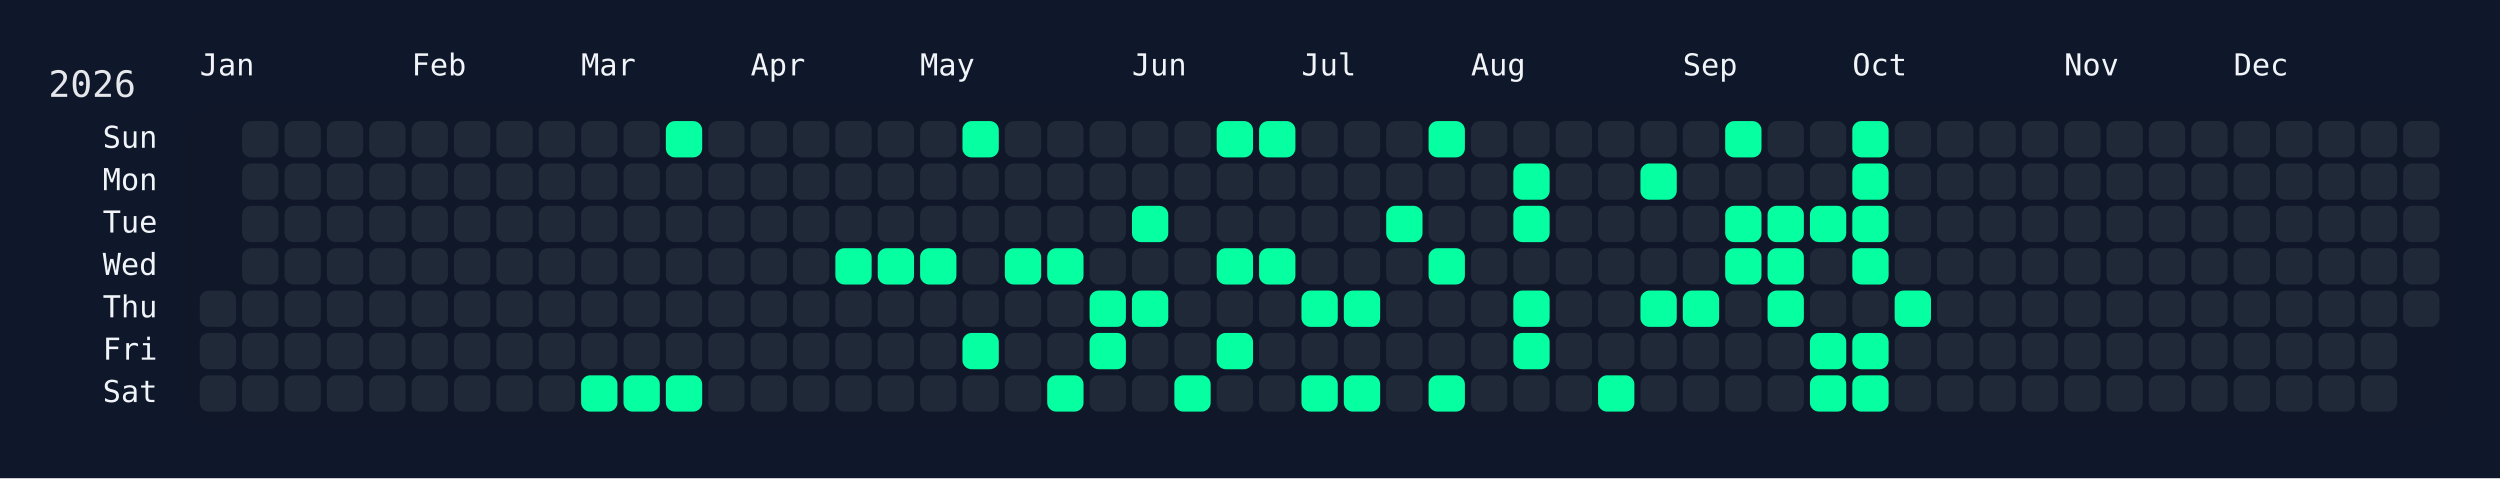
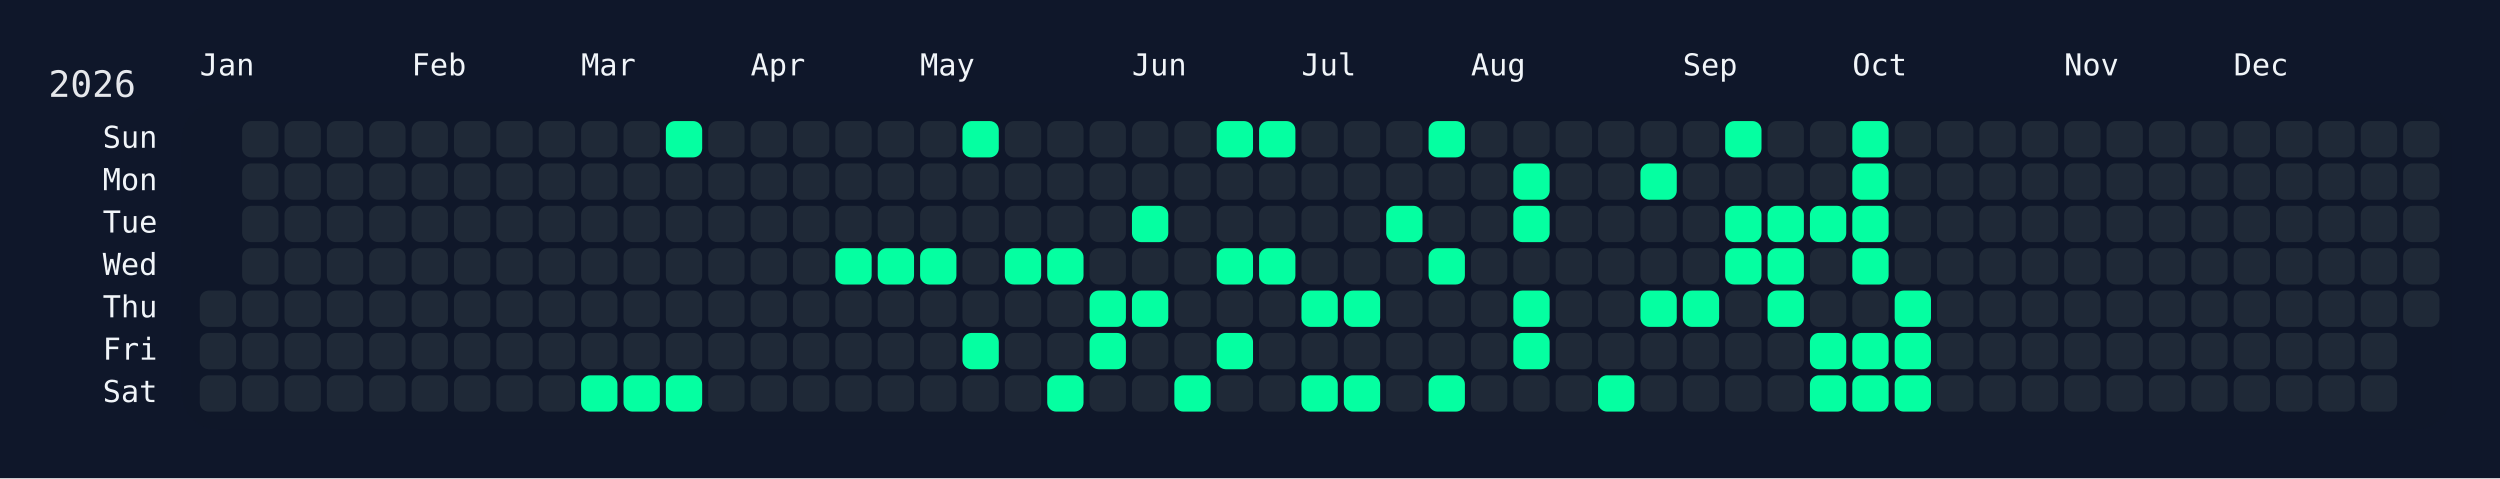
<svg xmlns="http://www.w3.org/2000/svg" width="826" height="158" viewBox="0 0 826 158">
  <rect width="826" height="158" fill="#0f172a" />
  <rect x="60" y="34" width="750" height="108" rx="12" ry="12" fill="rgba(15, 23, 42, 0.8)" />
  <text x="16" y="32" font-size="12" fill="#e5e7eb" font-family="JetBrains Mono, ui-monospace, SFMono-Regular, Menlo, Monaco, Consolas, monospace">2026</text>
  <text x="66" y="18" font-size="10" fill="#f1f5f9" font-family="JetBrains Mono, ui-monospace, SFMono-Regular, Menlo, Monaco, Consolas, monospace" dominant-baseline="hanging">Jan</text>
  <text x="136" y="18" font-size="10" fill="#f1f5f9" font-family="JetBrains Mono, ui-monospace, SFMono-Regular, Menlo, Monaco, Consolas, monospace" dominant-baseline="hanging">Feb</text>
  <text x="192" y="18" font-size="10" fill="#f1f5f9" font-family="JetBrains Mono, ui-monospace, SFMono-Regular, Menlo, Monaco, Consolas, monospace" dominant-baseline="hanging">Mar</text>
  <text x="248" y="18" font-size="10" fill="#f1f5f9" font-family="JetBrains Mono, ui-monospace, SFMono-Regular, Menlo, Monaco, Consolas, monospace" dominant-baseline="hanging">Apr</text>
  <text x="304" y="18" font-size="10" fill="#f1f5f9" font-family="JetBrains Mono, ui-monospace, SFMono-Regular, Menlo, Monaco, Consolas, monospace" dominant-baseline="hanging">May</text>
  <text x="374" y="18" font-size="10" fill="#f1f5f9" font-family="JetBrains Mono, ui-monospace, SFMono-Regular, Menlo, Monaco, Consolas, monospace" dominant-baseline="hanging">Jun</text>
  <text x="430" y="18" font-size="10" fill="#f1f5f9" font-family="JetBrains Mono, ui-monospace, SFMono-Regular, Menlo, Monaco, Consolas, monospace" dominant-baseline="hanging">Jul</text>
  <text x="486" y="18" font-size="10" fill="#f1f5f9" font-family="JetBrains Mono, ui-monospace, SFMono-Regular, Menlo, Monaco, Consolas, monospace" dominant-baseline="hanging">Aug</text>
  <text x="556" y="18" font-size="10" fill="#f1f5f9" font-family="JetBrains Mono, ui-monospace, SFMono-Regular, Menlo, Monaco, Consolas, monospace" dominant-baseline="hanging">Sep</text>
  <text x="612" y="18" font-size="10" fill="#f1f5f9" font-family="JetBrains Mono, ui-monospace, SFMono-Regular, Menlo, Monaco, Consolas, monospace" dominant-baseline="hanging">Oct</text>
  <text x="682" y="18" font-size="10" fill="#f1f5f9" font-family="JetBrains Mono, ui-monospace, SFMono-Regular, Menlo, Monaco, Consolas, monospace" dominant-baseline="hanging">Nov</text>
  <text x="738" y="18" font-size="10" fill="#f1f5f9" font-family="JetBrains Mono, ui-monospace, SFMono-Regular, Menlo, Monaco, Consolas, monospace" dominant-baseline="hanging">Dec</text>
  <text x="52" y="46.0" font-size="10" fill="#f1f5f9" font-family="JetBrains Mono, ui-monospace, SFMono-Regular, Menlo, Monaco, Consolas, monospace" text-anchor="end" dominant-baseline="middle">Sun</text>
  <text x="52" y="60.0" font-size="10" fill="#f1f5f9" font-family="JetBrains Mono, ui-monospace, SFMono-Regular, Menlo, Monaco, Consolas, monospace" text-anchor="end" dominant-baseline="middle">Mon</text>
  <text x="52" y="74.0" font-size="10" fill="#f1f5f9" font-family="JetBrains Mono, ui-monospace, SFMono-Regular, Menlo, Monaco, Consolas, monospace" text-anchor="end" dominant-baseline="middle">Tue</text>
  <text x="52" y="88.0" font-size="10" fill="#f1f5f9" font-family="JetBrains Mono, ui-monospace, SFMono-Regular, Menlo, Monaco, Consolas, monospace" text-anchor="end" dominant-baseline="middle">Wed</text>
  <text x="52" y="102.0" font-size="10" fill="#f1f5f9" font-family="JetBrains Mono, ui-monospace, SFMono-Regular, Menlo, Monaco, Consolas, monospace" text-anchor="end" dominant-baseline="middle">Thu</text>
  <text x="52" y="116.0" font-size="10" fill="#f1f5f9" font-family="JetBrains Mono, ui-monospace, SFMono-Regular, Menlo, Monaco, Consolas, monospace" text-anchor="end" dominant-baseline="middle">Fri</text>
  <text x="52" y="130.0" font-size="10" fill="#f1f5f9" font-family="JetBrains Mono, ui-monospace, SFMono-Regular, Menlo, Monaco, Consolas, monospace" text-anchor="end" dominant-baseline="middle">Sat</text>
  <g transform="translate(66,40)">
    <rect x="0" y="56" width="12" height="12" rx="3" ry="3" fill="#1f2937" data-date="2026-01-01" />
    <rect x="0" y="70" width="12" height="12" rx="3" ry="3" fill="#1f2937" data-date="2026-01-02" />
    <rect x="0" y="84" width="12" height="12" rx="3" ry="3" fill="#1f2937" data-date="2026-01-03" />
    <rect x="14" y="0" width="12" height="12" rx="3" ry="3" fill="#1f2937" data-date="2026-01-04" />
    <rect x="14" y="14" width="12" height="12" rx="3" ry="3" fill="#1f2937" data-date="2026-01-05" />
    <rect x="14" y="28" width="12" height="12" rx="3" ry="3" fill="#1f2937" data-date="2026-01-06" />
    <rect x="14" y="42" width="12" height="12" rx="3" ry="3" fill="#1f2937" data-date="2026-01-07" />
    <rect x="14" y="56" width="12" height="12" rx="3" ry="3" fill="#1f2937" data-date="2026-01-08" />
    <rect x="14" y="70" width="12" height="12" rx="3" ry="3" fill="#1f2937" data-date="2026-01-09" />
    <rect x="14" y="84" width="12" height="12" rx="3" ry="3" fill="#1f2937" data-date="2026-01-10" />
    <rect x="28" y="0" width="12" height="12" rx="3" ry="3" fill="#1f2937" data-date="2026-01-11" />
    <rect x="28" y="14" width="12" height="12" rx="3" ry="3" fill="#1f2937" data-date="2026-01-12" />
    <rect x="28" y="28" width="12" height="12" rx="3" ry="3" fill="#1f2937" data-date="2026-01-13" />
    <rect x="28" y="42" width="12" height="12" rx="3" ry="3" fill="#1f2937" data-date="2026-01-14" />
    <rect x="28" y="56" width="12" height="12" rx="3" ry="3" fill="#1f2937" data-date="2026-01-15" />
    <rect x="28" y="70" width="12" height="12" rx="3" ry="3" fill="#1f2937" data-date="2026-01-16" />
    <rect x="28" y="84" width="12" height="12" rx="3" ry="3" fill="#1f2937" data-date="2026-01-17" />
    <rect x="42" y="0" width="12" height="12" rx="3" ry="3" fill="#1f2937" data-date="2026-01-18" />
    <rect x="42" y="14" width="12" height="12" rx="3" ry="3" fill="#1f2937" data-date="2026-01-19" />
    <rect x="42" y="28" width="12" height="12" rx="3" ry="3" fill="#1f2937" data-date="2026-01-20" />
    <rect x="42" y="42" width="12" height="12" rx="3" ry="3" fill="#1f2937" data-date="2026-01-21" />
    <rect x="42" y="56" width="12" height="12" rx="3" ry="3" fill="#1f2937" data-date="2026-01-22" />
    <rect x="42" y="70" width="12" height="12" rx="3" ry="3" fill="#1f2937" data-date="2026-01-23" />
    <rect x="42" y="84" width="12" height="12" rx="3" ry="3" fill="#1f2937" data-date="2026-01-24" />
    <rect x="56" y="0" width="12" height="12" rx="3" ry="3" fill="#1f2937" data-date="2026-01-25" />
    <rect x="56" y="14" width="12" height="12" rx="3" ry="3" fill="#1f2937" data-date="2026-01-26" />
    <rect x="56" y="28" width="12" height="12" rx="3" ry="3" fill="#1f2937" data-date="2026-01-27" />
    <rect x="56" y="42" width="12" height="12" rx="3" ry="3" fill="#1f2937" data-date="2026-01-28" />
    <rect x="56" y="56" width="12" height="12" rx="3" ry="3" fill="#1f2937" data-date="2026-01-29" />
    <rect x="56" y="70" width="12" height="12" rx="3" ry="3" fill="#1f2937" data-date="2026-01-30" />
    <rect x="56" y="84" width="12" height="12" rx="3" ry="3" fill="#1f2937" data-date="2026-01-31" />
    <rect x="70" y="0" width="12" height="12" rx="3" ry="3" fill="#1f2937" data-date="2026-02-01" />
    <rect x="70" y="14" width="12" height="12" rx="3" ry="3" fill="#1f2937" data-date="2026-02-02" />
    <rect x="70" y="28" width="12" height="12" rx="3" ry="3" fill="#1f2937" data-date="2026-02-03" />
    <rect x="70" y="42" width="12" height="12" rx="3" ry="3" fill="#1f2937" data-date="2026-02-04" />
    <rect x="70" y="56" width="12" height="12" rx="3" ry="3" fill="#1f2937" data-date="2026-02-05" />
    <rect x="70" y="70" width="12" height="12" rx="3" ry="3" fill="#1f2937" data-date="2026-02-06" />
    <rect x="70" y="84" width="12" height="12" rx="3" ry="3" fill="#1f2937" data-date="2026-02-07" />
    <rect x="84" y="0" width="12" height="12" rx="3" ry="3" fill="#1f2937" data-date="2026-02-08" />
    <rect x="84" y="14" width="12" height="12" rx="3" ry="3" fill="#1f2937" data-date="2026-02-09" />
    <rect x="84" y="28" width="12" height="12" rx="3" ry="3" fill="#1f2937" data-date="2026-02-10" />
    <rect x="84" y="42" width="12" height="12" rx="3" ry="3" fill="#1f2937" data-date="2026-02-11" />
    <rect x="84" y="56" width="12" height="12" rx="3" ry="3" fill="#1f2937" data-date="2026-02-12" />
    <rect x="84" y="70" width="12" height="12" rx="3" ry="3" fill="#1f2937" data-date="2026-02-13" />
    <rect x="84" y="84" width="12" height="12" rx="3" ry="3" fill="#1f2937" data-date="2026-02-14" />
    <rect x="98" y="0" width="12" height="12" rx="3" ry="3" fill="#1f2937" data-date="2026-02-15" />
    <rect x="98" y="14" width="12" height="12" rx="3" ry="3" fill="#1f2937" data-date="2026-02-16" />
    <rect x="98" y="28" width="12" height="12" rx="3" ry="3" fill="#1f2937" data-date="2026-02-17" />
    <rect x="98" y="42" width="12" height="12" rx="3" ry="3" fill="#1f2937" data-date="2026-02-18" />
    <rect x="98" y="56" width="12" height="12" rx="3" ry="3" fill="#1f2937" data-date="2026-02-19" />
    <rect x="98" y="70" width="12" height="12" rx="3" ry="3" fill="#1f2937" data-date="2026-02-20" />
    <rect x="98" y="84" width="12" height="12" rx="3" ry="3" fill="#1f2937" data-date="2026-02-21" />
    <rect x="112" y="0" width="12" height="12" rx="3" ry="3" fill="#1f2937" data-date="2026-02-22" />
    <rect x="112" y="14" width="12" height="12" rx="3" ry="3" fill="#1f2937" data-date="2026-02-23" />
    <rect x="112" y="28" width="12" height="12" rx="3" ry="3" fill="#1f2937" data-date="2026-02-24" />
    <rect x="112" y="42" width="12" height="12" rx="3" ry="3" fill="#1f2937" data-date="2026-02-25" />
    <rect x="112" y="56" width="12" height="12" rx="3" ry="3" fill="#1f2937" data-date="2026-02-26" />
    <rect x="112" y="70" width="12" height="12" rx="3" ry="3" fill="#1f2937" data-date="2026-02-27" />
    <rect x="112" y="84" width="12" height="12" rx="3" ry="3" fill="#1f2937" data-date="2026-02-28" />
    <rect x="126" y="0" width="12" height="12" rx="3" ry="3" fill="#1f2937" data-date="2026-03-01" />
    <rect x="126" y="14" width="12" height="12" rx="3" ry="3" fill="#1f2937" data-date="2026-03-02" />
    <rect x="126" y="28" width="12" height="12" rx="3" ry="3" fill="#1f2937" data-date="2026-03-03" />
    <rect x="126" y="42" width="12" height="12" rx="3" ry="3" fill="#1f2937" data-date="2026-03-04" />
    <rect x="126" y="56" width="12" height="12" rx="3" ry="3" fill="#1f2937" data-date="2026-03-05" />
    <rect x="126" y="70" width="12" height="12" rx="3" ry="3" fill="#1f2937" data-date="2026-03-06" />
    <rect x="126" y="84" width="12" height="12" rx="3" ry="3" fill="#05ffa1" data-date="2026-03-07" />
    <rect x="140" y="0" width="12" height="12" rx="3" ry="3" fill="#1f2937" data-date="2026-03-08" />
    <rect x="140" y="14" width="12" height="12" rx="3" ry="3" fill="#1f2937" data-date="2026-03-09" />
    <rect x="140" y="28" width="12" height="12" rx="3" ry="3" fill="#1f2937" data-date="2026-03-10" />
    <rect x="140" y="42" width="12" height="12" rx="3" ry="3" fill="#1f2937" data-date="2026-03-11" />
    <rect x="140" y="56" width="12" height="12" rx="3" ry="3" fill="#1f2937" data-date="2026-03-12" />
    <rect x="140" y="70" width="12" height="12" rx="3" ry="3" fill="#1f2937" data-date="2026-03-13" />
    <rect x="140" y="84" width="12" height="12" rx="3" ry="3" fill="#05ffa1" data-date="2026-03-14" />
    <rect x="154" y="0" width="12" height="12" rx="3" ry="3" fill="#05ffa1" data-date="2026-03-15" />
    <rect x="154" y="14" width="12" height="12" rx="3" ry="3" fill="#1f2937" data-date="2026-03-16" />
    <rect x="154" y="28" width="12" height="12" rx="3" ry="3" fill="#1f2937" data-date="2026-03-17" />
    <rect x="154" y="42" width="12" height="12" rx="3" ry="3" fill="#1f2937" data-date="2026-03-18" />
    <rect x="154" y="56" width="12" height="12" rx="3" ry="3" fill="#1f2937" data-date="2026-03-19" />
    <rect x="154" y="70" width="12" height="12" rx="3" ry="3" fill="#1f2937" data-date="2026-03-20" />
    <rect x="154" y="84" width="12" height="12" rx="3" ry="3" fill="#05ffa1" data-date="2026-03-21" />
    <rect x="168" y="0" width="12" height="12" rx="3" ry="3" fill="#1f2937" data-date="2026-03-22" />
    <rect x="168" y="14" width="12" height="12" rx="3" ry="3" fill="#1f2937" data-date="2026-03-23" />
    <rect x="168" y="28" width="12" height="12" rx="3" ry="3" fill="#1f2937" data-date="2026-03-24" />
    <rect x="168" y="42" width="12" height="12" rx="3" ry="3" fill="#1f2937" data-date="2026-03-25" />
    <rect x="168" y="56" width="12" height="12" rx="3" ry="3" fill="#1f2937" data-date="2026-03-26" />
    <rect x="168" y="70" width="12" height="12" rx="3" ry="3" fill="#1f2937" data-date="2026-03-27" />
    <rect x="168" y="84" width="12" height="12" rx="3" ry="3" fill="#1f2937" data-date="2026-03-28" />
    <rect x="182" y="0" width="12" height="12" rx="3" ry="3" fill="#1f2937" data-date="2026-03-29" />
    <rect x="182" y="14" width="12" height="12" rx="3" ry="3" fill="#1f2937" data-date="2026-03-30" />
    <rect x="182" y="28" width="12" height="12" rx="3" ry="3" fill="#1f2937" data-date="2026-03-31" />
    <rect x="182" y="42" width="12" height="12" rx="3" ry="3" fill="#1f2937" data-date="2026-04-01" />
    <rect x="182" y="56" width="12" height="12" rx="3" ry="3" fill="#1f2937" data-date="2026-04-02" />
    <rect x="182" y="70" width="12" height="12" rx="3" ry="3" fill="#1f2937" data-date="2026-04-03" />
    <rect x="182" y="84" width="12" height="12" rx="3" ry="3" fill="#1f2937" data-date="2026-04-04" />
    <rect x="196" y="0" width="12" height="12" rx="3" ry="3" fill="#1f2937" data-date="2026-04-05" />
    <rect x="196" y="14" width="12" height="12" rx="3" ry="3" fill="#1f2937" data-date="2026-04-06" />
    <rect x="196" y="28" width="12" height="12" rx="3" ry="3" fill="#1f2937" data-date="2026-04-07" />
    <rect x="196" y="42" width="12" height="12" rx="3" ry="3" fill="#1f2937" data-date="2026-04-08" />
    <rect x="196" y="56" width="12" height="12" rx="3" ry="3" fill="#1f2937" data-date="2026-04-09" />
    <rect x="196" y="70" width="12" height="12" rx="3" ry="3" fill="#1f2937" data-date="2026-04-10" />
    <rect x="196" y="84" width="12" height="12" rx="3" ry="3" fill="#1f2937" data-date="2026-04-11" />
    <rect x="210" y="0" width="12" height="12" rx="3" ry="3" fill="#1f2937" data-date="2026-04-12" />
    <rect x="210" y="14" width="12" height="12" rx="3" ry="3" fill="#1f2937" data-date="2026-04-13" />
    <rect x="210" y="28" width="12" height="12" rx="3" ry="3" fill="#1f2937" data-date="2026-04-14" />
    <rect x="210" y="42" width="12" height="12" rx="3" ry="3" fill="#05ffa1" data-date="2026-04-15" />
    <rect x="210" y="56" width="12" height="12" rx="3" ry="3" fill="#1f2937" data-date="2026-04-16" />
    <rect x="210" y="70" width="12" height="12" rx="3" ry="3" fill="#1f2937" data-date="2026-04-17" />
    <rect x="210" y="84" width="12" height="12" rx="3" ry="3" fill="#1f2937" data-date="2026-04-18" />
    <rect x="224" y="0" width="12" height="12" rx="3" ry="3" fill="#1f2937" data-date="2026-04-19" />
    <rect x="224" y="14" width="12" height="12" rx="3" ry="3" fill="#1f2937" data-date="2026-04-20" />
    <rect x="224" y="28" width="12" height="12" rx="3" ry="3" fill="#1f2937" data-date="2026-04-21" />
    <rect x="224" y="42" width="12" height="12" rx="3" ry="3" fill="#05ffa1" data-date="2026-04-22" />
    <rect x="224" y="56" width="12" height="12" rx="3" ry="3" fill="#1f2937" data-date="2026-04-23" />
    <rect x="224" y="70" width="12" height="12" rx="3" ry="3" fill="#1f2937" data-date="2026-04-24" />
    <rect x="224" y="84" width="12" height="12" rx="3" ry="3" fill="#1f2937" data-date="2026-04-25" />
    <rect x="238" y="0" width="12" height="12" rx="3" ry="3" fill="#1f2937" data-date="2026-04-26" />
    <rect x="238" y="14" width="12" height="12" rx="3" ry="3" fill="#1f2937" data-date="2026-04-27" />
    <rect x="238" y="28" width="12" height="12" rx="3" ry="3" fill="#1f2937" data-date="2026-04-28" />
    <rect x="238" y="42" width="12" height="12" rx="3" ry="3" fill="#05ffa1" data-date="2026-04-29" />
    <rect x="238" y="56" width="12" height="12" rx="3" ry="3" fill="#1f2937" data-date="2026-04-30" />
    <rect x="238" y="70" width="12" height="12" rx="3" ry="3" fill="#1f2937" data-date="2026-05-01" />
    <rect x="238" y="84" width="12" height="12" rx="3" ry="3" fill="#1f2937" data-date="2026-05-02" />
    <rect x="252" y="0" width="12" height="12" rx="3" ry="3" fill="#05ffa1" data-date="2026-05-03" />
    <rect x="252" y="14" width="12" height="12" rx="3" ry="3" fill="#1f2937" data-date="2026-05-04" />
    <rect x="252" y="28" width="12" height="12" rx="3" ry="3" fill="#1f2937" data-date="2026-05-05" />
    <rect x="252" y="42" width="12" height="12" rx="3" ry="3" fill="#1f2937" data-date="2026-05-06" />
    <rect x="252" y="56" width="12" height="12" rx="3" ry="3" fill="#1f2937" data-date="2026-05-07" />
    <rect x="252" y="70" width="12" height="12" rx="3" ry="3" fill="#05ffa1" data-date="2026-05-08" />
    <rect x="252" y="84" width="12" height="12" rx="3" ry="3" fill="#1f2937" data-date="2026-05-09" />
    <rect x="266" y="0" width="12" height="12" rx="3" ry="3" fill="#1f2937" data-date="2026-05-10" />
    <rect x="266" y="14" width="12" height="12" rx="3" ry="3" fill="#1f2937" data-date="2026-05-11" />
    <rect x="266" y="28" width="12" height="12" rx="3" ry="3" fill="#1f2937" data-date="2026-05-12" />
    <rect x="266" y="42" width="12" height="12" rx="3" ry="3" fill="#05ffa1" data-date="2026-05-13" />
    <rect x="266" y="56" width="12" height="12" rx="3" ry="3" fill="#1f2937" data-date="2026-05-14" />
    <rect x="266" y="70" width="12" height="12" rx="3" ry="3" fill="#1f2937" data-date="2026-05-15" />
    <rect x="266" y="84" width="12" height="12" rx="3" ry="3" fill="#1f2937" data-date="2026-05-16" />
    <rect x="280" y="0" width="12" height="12" rx="3" ry="3" fill="#1f2937" data-date="2026-05-17" />
    <rect x="280" y="14" width="12" height="12" rx="3" ry="3" fill="#1f2937" data-date="2026-05-18" />
    <rect x="280" y="28" width="12" height="12" rx="3" ry="3" fill="#1f2937" data-date="2026-05-19" />
    <rect x="280" y="42" width="12" height="12" rx="3" ry="3" fill="#05ffa1" data-date="2026-05-20" />
    <rect x="280" y="56" width="12" height="12" rx="3" ry="3" fill="#1f2937" data-date="2026-05-21" />
    <rect x="280" y="70" width="12" height="12" rx="3" ry="3" fill="#1f2937" data-date="2026-05-22" />
    <rect x="280" y="84" width="12" height="12" rx="3" ry="3" fill="#05ffa1" data-date="2026-05-23" />
    <rect x="294" y="0" width="12" height="12" rx="3" ry="3" fill="#1f2937" data-date="2026-05-24" />
    <rect x="294" y="14" width="12" height="12" rx="3" ry="3" fill="#1f2937" data-date="2026-05-25" />
    <rect x="294" y="28" width="12" height="12" rx="3" ry="3" fill="#1f2937" data-date="2026-05-26" />
    <rect x="294" y="42" width="12" height="12" rx="3" ry="3" fill="#1f2937" data-date="2026-05-27" />
    <rect x="294" y="56" width="12" height="12" rx="3" ry="3" fill="#05ffa1" data-date="2026-05-28" />
    <rect x="294" y="70" width="12" height="12" rx="3" ry="3" fill="#05ffa1" data-date="2026-05-29" />
    <rect x="294" y="84" width="12" height="12" rx="3" ry="3" fill="#1f2937" data-date="2026-05-30" />
    <rect x="308" y="0" width="12" height="12" rx="3" ry="3" fill="#1f2937" data-date="2026-05-31" />
    <rect x="308" y="14" width="12" height="12" rx="3" ry="3" fill="#1f2937" data-date="2026-06-01" />
    <rect x="308" y="28" width="12" height="12" rx="3" ry="3" fill="#05ffa1" data-date="2026-06-02" />
    <rect x="308" y="42" width="12" height="12" rx="3" ry="3" fill="#1f2937" data-date="2026-06-03" />
    <rect x="308" y="56" width="12" height="12" rx="3" ry="3" fill="#05ffa1" data-date="2026-06-04" />
    <rect x="308" y="70" width="12" height="12" rx="3" ry="3" fill="#1f2937" data-date="2026-06-05" />
    <rect x="308" y="84" width="12" height="12" rx="3" ry="3" fill="#1f2937" data-date="2026-06-06" />
    <rect x="322" y="0" width="12" height="12" rx="3" ry="3" fill="#1f2937" data-date="2026-06-07" />
    <rect x="322" y="14" width="12" height="12" rx="3" ry="3" fill="#1f2937" data-date="2026-06-08" />
    <rect x="322" y="28" width="12" height="12" rx="3" ry="3" fill="#1f2937" data-date="2026-06-09" />
    <rect x="322" y="42" width="12" height="12" rx="3" ry="3" fill="#1f2937" data-date="2026-06-10" />
    <rect x="322" y="56" width="12" height="12" rx="3" ry="3" fill="#1f2937" data-date="2026-06-11" />
    <rect x="322" y="70" width="12" height="12" rx="3" ry="3" fill="#1f2937" data-date="2026-06-12" />
    <rect x="322" y="84" width="12" height="12" rx="3" ry="3" fill="#05ffa1" data-date="2026-06-13" />
    <rect x="336" y="0" width="12" height="12" rx="3" ry="3" fill="#05ffa1" data-date="2026-06-14" />
    <rect x="336" y="14" width="12" height="12" rx="3" ry="3" fill="#1f2937" data-date="2026-06-15" />
    <rect x="336" y="28" width="12" height="12" rx="3" ry="3" fill="#1f2937" data-date="2026-06-16" />
    <rect x="336" y="42" width="12" height="12" rx="3" ry="3" fill="#05ffa1" data-date="2026-06-17" />
    <rect x="336" y="56" width="12" height="12" rx="3" ry="3" fill="#1f2937" data-date="2026-06-18" />
    <rect x="336" y="70" width="12" height="12" rx="3" ry="3" fill="#05ffa1" data-date="2026-06-19" />
    <rect x="336" y="84" width="12" height="12" rx="3" ry="3" fill="#1f2937" data-date="2026-06-20" />
    <rect x="350" y="0" width="12" height="12" rx="3" ry="3" fill="#05ffa1" data-date="2026-06-21" />
    <rect x="350" y="14" width="12" height="12" rx="3" ry="3" fill="#1f2937" data-date="2026-06-22" />
    <rect x="350" y="28" width="12" height="12" rx="3" ry="3" fill="#1f2937" data-date="2026-06-23" />
    <rect x="350" y="42" width="12" height="12" rx="3" ry="3" fill="#05ffa1" data-date="2026-06-24" />
    <rect x="350" y="56" width="12" height="12" rx="3" ry="3" fill="#1f2937" data-date="2026-06-25" />
    <rect x="350" y="70" width="12" height="12" rx="3" ry="3" fill="#1f2937" data-date="2026-06-26" />
    <rect x="350" y="84" width="12" height="12" rx="3" ry="3" fill="#1f2937" data-date="2026-06-27" />
    <rect x="364" y="0" width="12" height="12" rx="3" ry="3" fill="#1f2937" data-date="2026-06-28" />
    <rect x="364" y="14" width="12" height="12" rx="3" ry="3" fill="#1f2937" data-date="2026-06-29" />
    <rect x="364" y="28" width="12" height="12" rx="3" ry="3" fill="#1f2937" data-date="2026-06-30" />
    <rect x="364" y="42" width="12" height="12" rx="3" ry="3" fill="#1f2937" data-date="2026-07-01" />
    <rect x="364" y="56" width="12" height="12" rx="3" ry="3" fill="#05ffa1" data-date="2026-07-02" />
    <rect x="364" y="70" width="12" height="12" rx="3" ry="3" fill="#1f2937" data-date="2026-07-03" />
    <rect x="364" y="84" width="12" height="12" rx="3" ry="3" fill="#05ffa1" data-date="2026-07-04" />
    <rect x="378" y="0" width="12" height="12" rx="3" ry="3" fill="#1f2937" data-date="2026-07-05" />
    <rect x="378" y="14" width="12" height="12" rx="3" ry="3" fill="#1f2937" data-date="2026-07-06" />
    <rect x="378" y="28" width="12" height="12" rx="3" ry="3" fill="#1f2937" data-date="2026-07-07" />
    <rect x="378" y="42" width="12" height="12" rx="3" ry="3" fill="#1f2937" data-date="2026-07-08" />
    <rect x="378" y="56" width="12" height="12" rx="3" ry="3" fill="#05ffa1" data-date="2026-07-09" />
    <rect x="378" y="70" width="12" height="12" rx="3" ry="3" fill="#1f2937" data-date="2026-07-10" />
    <rect x="378" y="84" width="12" height="12" rx="3" ry="3" fill="#05ffa1" data-date="2026-07-11" />
    <rect x="392" y="0" width="12" height="12" rx="3" ry="3" fill="#1f2937" data-date="2026-07-12" />
    <rect x="392" y="14" width="12" height="12" rx="3" ry="3" fill="#1f2937" data-date="2026-07-13" />
    <rect x="392" y="28" width="12" height="12" rx="3" ry="3" fill="#05ffa1" data-date="2026-07-14" />
    <rect x="392" y="42" width="12" height="12" rx="3" ry="3" fill="#1f2937" data-date="2026-07-15" />
    <rect x="392" y="56" width="12" height="12" rx="3" ry="3" fill="#1f2937" data-date="2026-07-16" />
    <rect x="392" y="70" width="12" height="12" rx="3" ry="3" fill="#1f2937" data-date="2026-07-17" />
    <rect x="392" y="84" width="12" height="12" rx="3" ry="3" fill="#1f2937" data-date="2026-07-18" />
    <rect x="406" y="0" width="12" height="12" rx="3" ry="3" fill="#05ffa1" data-date="2026-07-19" />
    <rect x="406" y="14" width="12" height="12" rx="3" ry="3" fill="#1f2937" data-date="2026-07-20" />
    <rect x="406" y="28" width="12" height="12" rx="3" ry="3" fill="#1f2937" data-date="2026-07-21" />
    <rect x="406" y="42" width="12" height="12" rx="3" ry="3" fill="#05ffa1" data-date="2026-07-22" />
    <rect x="406" y="56" width="12" height="12" rx="3" ry="3" fill="#1f2937" data-date="2026-07-23" />
    <rect x="406" y="70" width="12" height="12" rx="3" ry="3" fill="#1f2937" data-date="2026-07-24" />
    <rect x="406" y="84" width="12" height="12" rx="3" ry="3" fill="#05ffa1" data-date="2026-07-25" />
    <rect x="420" y="0" width="12" height="12" rx="3" ry="3" fill="#1f2937" data-date="2026-07-26" />
    <rect x="420" y="14" width="12" height="12" rx="3" ry="3" fill="#1f2937" data-date="2026-07-27" />
    <rect x="420" y="28" width="12" height="12" rx="3" ry="3" fill="#1f2937" data-date="2026-07-28" />
    <rect x="420" y="42" width="12" height="12" rx="3" ry="3" fill="#1f2937" data-date="2026-07-29" />
    <rect x="420" y="56" width="12" height="12" rx="3" ry="3" fill="#1f2937" data-date="2026-07-30" />
    <rect x="420" y="70" width="12" height="12" rx="3" ry="3" fill="#1f2937" data-date="2026-07-31" />
    <rect x="420" y="84" width="12" height="12" rx="3" ry="3" fill="#1f2937" data-date="2026-08-01" />
    <rect x="434" y="0" width="12" height="12" rx="3" ry="3" fill="#1f2937" data-date="2026-08-02" />
    <rect x="434" y="14" width="12" height="12" rx="3" ry="3" fill="#05ffa1" data-date="2026-08-03" />
    <rect x="434" y="28" width="12" height="12" rx="3" ry="3" fill="#05ffa1" data-date="2026-08-04" />
    <rect x="434" y="42" width="12" height="12" rx="3" ry="3" fill="#1f2937" data-date="2026-08-05" />
    <rect x="434" y="56" width="12" height="12" rx="3" ry="3" fill="#05ffa1" data-date="2026-08-06" />
    <rect x="434" y="70" width="12" height="12" rx="3" ry="3" fill="#05ffa1" data-date="2026-08-07" />
    <rect x="434" y="84" width="12" height="12" rx="3" ry="3" fill="#1f2937" data-date="2026-08-08" />
    <rect x="448" y="0" width="12" height="12" rx="3" ry="3" fill="#1f2937" data-date="2026-08-09" />
    <rect x="448" y="14" width="12" height="12" rx="3" ry="3" fill="#1f2937" data-date="2026-08-10" />
    <rect x="448" y="28" width="12" height="12" rx="3" ry="3" fill="#1f2937" data-date="2026-08-11" />
    <rect x="448" y="42" width="12" height="12" rx="3" ry="3" fill="#1f2937" data-date="2026-08-12" />
    <rect x="448" y="56" width="12" height="12" rx="3" ry="3" fill="#1f2937" data-date="2026-08-13" />
    <rect x="448" y="70" width="12" height="12" rx="3" ry="3" fill="#1f2937" data-date="2026-08-14" />
    <rect x="448" y="84" width="12" height="12" rx="3" ry="3" fill="#1f2937" data-date="2026-08-15" />
    <rect x="462" y="0" width="12" height="12" rx="3" ry="3" fill="#1f2937" data-date="2026-08-16" />
    <rect x="462" y="14" width="12" height="12" rx="3" ry="3" fill="#1f2937" data-date="2026-08-17" />
    <rect x="462" y="28" width="12" height="12" rx="3" ry="3" fill="#1f2937" data-date="2026-08-18" />
    <rect x="462" y="42" width="12" height="12" rx="3" ry="3" fill="#1f2937" data-date="2026-08-19" />
    <rect x="462" y="56" width="12" height="12" rx="3" ry="3" fill="#1f2937" data-date="2026-08-20" />
    <rect x="462" y="70" width="12" height="12" rx="3" ry="3" fill="#1f2937" data-date="2026-08-21" />
    <rect x="462" y="84" width="12" height="12" rx="3" ry="3" fill="#05ffa1" data-date="2026-08-22" />
    <rect x="476" y="0" width="12" height="12" rx="3" ry="3" fill="#1f2937" data-date="2026-08-23" />
    <rect x="476" y="14" width="12" height="12" rx="3" ry="3" fill="#05ffa1" data-date="2026-08-24" />
    <rect x="476" y="28" width="12" height="12" rx="3" ry="3" fill="#1f2937" data-date="2026-08-25" />
    <rect x="476" y="42" width="12" height="12" rx="3" ry="3" fill="#1f2937" data-date="2026-08-26" />
    <rect x="476" y="56" width="12" height="12" rx="3" ry="3" fill="#05ffa1" data-date="2026-08-27" />
    <rect x="476" y="70" width="12" height="12" rx="3" ry="3" fill="#1f2937" data-date="2026-08-28" />
    <rect x="476" y="84" width="12" height="12" rx="3" ry="3" fill="#1f2937" data-date="2026-08-29" />
    <rect x="490" y="0" width="12" height="12" rx="3" ry="3" fill="#1f2937" data-date="2026-08-30" />
    <rect x="490" y="14" width="12" height="12" rx="3" ry="3" fill="#1f2937" data-date="2026-08-31" />
    <rect x="490" y="28" width="12" height="12" rx="3" ry="3" fill="#1f2937" data-date="2026-09-01" />
    <rect x="490" y="42" width="12" height="12" rx="3" ry="3" fill="#1f2937" data-date="2026-09-02" />
    <rect x="490" y="56" width="12" height="12" rx="3" ry="3" fill="#05ffa1" data-date="2026-09-03" />
    <rect x="490" y="70" width="12" height="12" rx="3" ry="3" fill="#1f2937" data-date="2026-09-04" />
    <rect x="490" y="84" width="12" height="12" rx="3" ry="3" fill="#1f2937" data-date="2026-09-05" />
    <rect x="504" y="0" width="12" height="12" rx="3" ry="3" fill="#05ffa1" data-date="2026-09-06" />
    <rect x="504" y="14" width="12" height="12" rx="3" ry="3" fill="#1f2937" data-date="2026-09-07" />
    <rect x="504" y="28" width="12" height="12" rx="3" ry="3" fill="#05ffa1" data-date="2026-09-08" />
    <rect x="504" y="42" width="12" height="12" rx="3" ry="3" fill="#05ffa1" data-date="2026-09-09" />
    <rect x="504" y="56" width="12" height="12" rx="3" ry="3" fill="#1f2937" data-date="2026-09-10" />
    <rect x="504" y="70" width="12" height="12" rx="3" ry="3" fill="#1f2937" data-date="2026-09-11" />
    <rect x="504" y="84" width="12" height="12" rx="3" ry="3" fill="#1f2937" data-date="2026-09-12" />
    <rect x="518" y="0" width="12" height="12" rx="3" ry="3" fill="#1f2937" data-date="2026-09-13" />
    <rect x="518" y="14" width="12" height="12" rx="3" ry="3" fill="#1f2937" data-date="2026-09-14" />
    <rect x="518" y="28" width="12" height="12" rx="3" ry="3" fill="#05ffa1" data-date="2026-09-15" />
    <rect x="518" y="42" width="12" height="12" rx="3" ry="3" fill="#05ffa1" data-date="2026-09-16" />
    <rect x="518" y="56" width="12" height="12" rx="3" ry="3" fill="#05ffa1" data-date="2026-09-17" />
    <rect x="518" y="70" width="12" height="12" rx="3" ry="3" fill="#1f2937" data-date="2026-09-18" />
    <rect x="518" y="84" width="12" height="12" rx="3" ry="3" fill="#1f2937" data-date="2026-09-19" />
    <rect x="532" y="0" width="12" height="12" rx="3" ry="3" fill="#1f2937" data-date="2026-09-20" />
    <rect x="532" y="14" width="12" height="12" rx="3" ry="3" fill="#1f2937" data-date="2026-09-21" />
    <rect x="532" y="28" width="12" height="12" rx="3" ry="3" fill="#05ffa1" data-date="2026-09-22" />
    <rect x="532" y="42" width="12" height="12" rx="3" ry="3" fill="#1f2937" data-date="2026-09-23" />
    <rect x="532" y="56" width="12" height="12" rx="3" ry="3" fill="#1f2937" data-date="2026-09-24" />
    <rect x="532" y="70" width="12" height="12" rx="3" ry="3" fill="#05ffa1" data-date="2026-09-25" />
    <rect x="532" y="84" width="12" height="12" rx="3" ry="3" fill="#05ffa1" data-date="2026-09-26" />
    <rect x="546" y="0" width="12" height="12" rx="3" ry="3" fill="#05ffa1" data-date="2026-09-27" />
    <rect x="546" y="14" width="12" height="12" rx="3" ry="3" fill="#05ffa1" data-date="2026-09-28" />
    <rect x="546" y="28" width="12" height="12" rx="3" ry="3" fill="#05ffa1" data-date="2026-09-29" />
    <rect x="546" y="42" width="12" height="12" rx="3" ry="3" fill="#05ffa1" data-date="2026-09-30" />
    <rect x="546" y="56" width="12" height="12" rx="3" ry="3" fill="#1f2937" data-date="2026-10-01" />
    <rect x="546" y="70" width="12" height="12" rx="3" ry="3" fill="#05ffa1" data-date="2026-10-02" />
    <rect x="546" y="84" width="12" height="12" rx="3" ry="3" fill="#05ffa1" data-date="2026-10-03" />
    <rect x="560" y="0" width="12" height="12" rx="3" ry="3" fill="#1f2937" data-date="2026-10-04" />
    <rect x="560" y="14" width="12" height="12" rx="3" ry="3" fill="#1f2937" data-date="2026-10-05" />
    <rect x="560" y="28" width="12" height="12" rx="3" ry="3" fill="#1f2937" data-date="2026-10-06" />
    <rect x="560" y="42" width="12" height="12" rx="3" ry="3" fill="#1f2937" data-date="2026-10-07" />
    <rect x="560" y="56" width="12" height="12" rx="3" ry="3" fill="#05ffa1" data-date="2026-10-08" />
-     <rect x="560" y="70" width="12" height="12" rx="3" ry="3" fill="#1f2937" data-date="2026-10-09" />
-     <rect x="560" y="84" width="12" height="12" rx="3" ry="3" fill="#1f2937" data-date="2026-10-10" />
+     <rect x="560" y="70" width="12" height="12" rx="3" ry="3" fill="#05ffa1" data-date="2026-10-09" />
+     <rect x="560" y="84" width="12" height="12" rx="3" ry="3" fill="#05ffa1" data-date="2026-10-10" />
    <rect x="574" y="0" width="12" height="12" rx="3" ry="3" fill="#1f2937" data-date="2026-10-11" />
    <rect x="574" y="14" width="12" height="12" rx="3" ry="3" fill="#1f2937" data-date="2026-10-12" />
    <rect x="574" y="28" width="12" height="12" rx="3" ry="3" fill="#1f2937" data-date="2026-10-13" />
    <rect x="574" y="42" width="12" height="12" rx="3" ry="3" fill="#1f2937" data-date="2026-10-14" />
    <rect x="574" y="56" width="12" height="12" rx="3" ry="3" fill="#1f2937" data-date="2026-10-15" />
    <rect x="574" y="70" width="12" height="12" rx="3" ry="3" fill="#1f2937" data-date="2026-10-16" />
    <rect x="574" y="84" width="12" height="12" rx="3" ry="3" fill="#1f2937" data-date="2026-10-17" />
    <rect x="588" y="0" width="12" height="12" rx="3" ry="3" fill="#1f2937" data-date="2026-10-18" />
    <rect x="588" y="14" width="12" height="12" rx="3" ry="3" fill="#1f2937" data-date="2026-10-19" />
    <rect x="588" y="28" width="12" height="12" rx="3" ry="3" fill="#1f2937" data-date="2026-10-20" />
    <rect x="588" y="42" width="12" height="12" rx="3" ry="3" fill="#1f2937" data-date="2026-10-21" />
    <rect x="588" y="56" width="12" height="12" rx="3" ry="3" fill="#1f2937" data-date="2026-10-22" />
    <rect x="588" y="70" width="12" height="12" rx="3" ry="3" fill="#1f2937" data-date="2026-10-23" />
    <rect x="588" y="84" width="12" height="12" rx="3" ry="3" fill="#1f2937" data-date="2026-10-24" />
    <rect x="602" y="0" width="12" height="12" rx="3" ry="3" fill="#1f2937" data-date="2026-10-25" />
    <rect x="602" y="14" width="12" height="12" rx="3" ry="3" fill="#1f2937" data-date="2026-10-26" />
    <rect x="602" y="28" width="12" height="12" rx="3" ry="3" fill="#1f2937" data-date="2026-10-27" />
    <rect x="602" y="42" width="12" height="12" rx="3" ry="3" fill="#1f2937" data-date="2026-10-28" />
    <rect x="602" y="56" width="12" height="12" rx="3" ry="3" fill="#1f2937" data-date="2026-10-29" />
    <rect x="602" y="70" width="12" height="12" rx="3" ry="3" fill="#1f2937" data-date="2026-10-30" />
    <rect x="602" y="84" width="12" height="12" rx="3" ry="3" fill="#1f2937" data-date="2026-10-31" />
    <rect x="616" y="0" width="12" height="12" rx="3" ry="3" fill="#1f2937" data-date="2026-11-01" />
    <rect x="616" y="14" width="12" height="12" rx="3" ry="3" fill="#1f2937" data-date="2026-11-02" />
    <rect x="616" y="28" width="12" height="12" rx="3" ry="3" fill="#1f2937" data-date="2026-11-03" />
    <rect x="616" y="42" width="12" height="12" rx="3" ry="3" fill="#1f2937" data-date="2026-11-04" />
    <rect x="616" y="56" width="12" height="12" rx="3" ry="3" fill="#1f2937" data-date="2026-11-05" />
    <rect x="616" y="70" width="12" height="12" rx="3" ry="3" fill="#1f2937" data-date="2026-11-06" />
    <rect x="616" y="84" width="12" height="12" rx="3" ry="3" fill="#1f2937" data-date="2026-11-07" />
    <rect x="630" y="0" width="12" height="12" rx="3" ry="3" fill="#1f2937" data-date="2026-11-08" />
    <rect x="630" y="14" width="12" height="12" rx="3" ry="3" fill="#1f2937" data-date="2026-11-09" />
    <rect x="630" y="28" width="12" height="12" rx="3" ry="3" fill="#1f2937" data-date="2026-11-10" />
    <rect x="630" y="42" width="12" height="12" rx="3" ry="3" fill="#1f2937" data-date="2026-11-11" />
    <rect x="630" y="56" width="12" height="12" rx="3" ry="3" fill="#1f2937" data-date="2026-11-12" />
    <rect x="630" y="70" width="12" height="12" rx="3" ry="3" fill="#1f2937" data-date="2026-11-13" />
    <rect x="630" y="84" width="12" height="12" rx="3" ry="3" fill="#1f2937" data-date="2026-11-14" />
    <rect x="644" y="0" width="12" height="12" rx="3" ry="3" fill="#1f2937" data-date="2026-11-15" />
    <rect x="644" y="14" width="12" height="12" rx="3" ry="3" fill="#1f2937" data-date="2026-11-16" />
    <rect x="644" y="28" width="12" height="12" rx="3" ry="3" fill="#1f2937" data-date="2026-11-17" />
    <rect x="644" y="42" width="12" height="12" rx="3" ry="3" fill="#1f2937" data-date="2026-11-18" />
    <rect x="644" y="56" width="12" height="12" rx="3" ry="3" fill="#1f2937" data-date="2026-11-19" />
    <rect x="644" y="70" width="12" height="12" rx="3" ry="3" fill="#1f2937" data-date="2026-11-20" />
    <rect x="644" y="84" width="12" height="12" rx="3" ry="3" fill="#1f2937" data-date="2026-11-21" />
    <rect x="658" y="0" width="12" height="12" rx="3" ry="3" fill="#1f2937" data-date="2026-11-22" />
    <rect x="658" y="14" width="12" height="12" rx="3" ry="3" fill="#1f2937" data-date="2026-11-23" />
    <rect x="658" y="28" width="12" height="12" rx="3" ry="3" fill="#1f2937" data-date="2026-11-24" />
    <rect x="658" y="42" width="12" height="12" rx="3" ry="3" fill="#1f2937" data-date="2026-11-25" />
    <rect x="658" y="56" width="12" height="12" rx="3" ry="3" fill="#1f2937" data-date="2026-11-26" />
    <rect x="658" y="70" width="12" height="12" rx="3" ry="3" fill="#1f2937" data-date="2026-11-27" />
    <rect x="658" y="84" width="12" height="12" rx="3" ry="3" fill="#1f2937" data-date="2026-11-28" />
    <rect x="672" y="0" width="12" height="12" rx="3" ry="3" fill="#1f2937" data-date="2026-11-29" />
    <rect x="672" y="14" width="12" height="12" rx="3" ry="3" fill="#1f2937" data-date="2026-11-30" />
    <rect x="672" y="28" width="12" height="12" rx="3" ry="3" fill="#1f2937" data-date="2026-12-01" />
    <rect x="672" y="42" width="12" height="12" rx="3" ry="3" fill="#1f2937" data-date="2026-12-02" />
    <rect x="672" y="56" width="12" height="12" rx="3" ry="3" fill="#1f2937" data-date="2026-12-03" />
    <rect x="672" y="70" width="12" height="12" rx="3" ry="3" fill="#1f2937" data-date="2026-12-04" />
    <rect x="672" y="84" width="12" height="12" rx="3" ry="3" fill="#1f2937" data-date="2026-12-05" />
    <rect x="686" y="0" width="12" height="12" rx="3" ry="3" fill="#1f2937" data-date="2026-12-06" />
    <rect x="686" y="14" width="12" height="12" rx="3" ry="3" fill="#1f2937" data-date="2026-12-07" />
    <rect x="686" y="28" width="12" height="12" rx="3" ry="3" fill="#1f2937" data-date="2026-12-08" />
    <rect x="686" y="42" width="12" height="12" rx="3" ry="3" fill="#1f2937" data-date="2026-12-09" />
    <rect x="686" y="56" width="12" height="12" rx="3" ry="3" fill="#1f2937" data-date="2026-12-10" />
    <rect x="686" y="70" width="12" height="12" rx="3" ry="3" fill="#1f2937" data-date="2026-12-11" />
    <rect x="686" y="84" width="12" height="12" rx="3" ry="3" fill="#1f2937" data-date="2026-12-12" />
    <rect x="700" y="0" width="12" height="12" rx="3" ry="3" fill="#1f2937" data-date="2026-12-13" />
    <rect x="700" y="14" width="12" height="12" rx="3" ry="3" fill="#1f2937" data-date="2026-12-14" />
    <rect x="700" y="28" width="12" height="12" rx="3" ry="3" fill="#1f2937" data-date="2026-12-15" />
    <rect x="700" y="42" width="12" height="12" rx="3" ry="3" fill="#1f2937" data-date="2026-12-16" />
    <rect x="700" y="56" width="12" height="12" rx="3" ry="3" fill="#1f2937" data-date="2026-12-17" />
    <rect x="700" y="70" width="12" height="12" rx="3" ry="3" fill="#1f2937" data-date="2026-12-18" />
    <rect x="700" y="84" width="12" height="12" rx="3" ry="3" fill="#1f2937" data-date="2026-12-19" />
    <rect x="714" y="0" width="12" height="12" rx="3" ry="3" fill="#1f2937" data-date="2026-12-20" />
    <rect x="714" y="14" width="12" height="12" rx="3" ry="3" fill="#1f2937" data-date="2026-12-21" />
    <rect x="714" y="28" width="12" height="12" rx="3" ry="3" fill="#1f2937" data-date="2026-12-22" />
    <rect x="714" y="42" width="12" height="12" rx="3" ry="3" fill="#1f2937" data-date="2026-12-23" />
    <rect x="714" y="56" width="12" height="12" rx="3" ry="3" fill="#1f2937" data-date="2026-12-24" />
    <rect x="714" y="70" width="12" height="12" rx="3" ry="3" fill="#1f2937" data-date="2026-12-25" />
    <rect x="714" y="84" width="12" height="12" rx="3" ry="3" fill="#1f2937" data-date="2026-12-26" />
    <rect x="728" y="0" width="12" height="12" rx="3" ry="3" fill="#1f2937" data-date="2026-12-27" />
    <rect x="728" y="14" width="12" height="12" rx="3" ry="3" fill="#1f2937" data-date="2026-12-28" />
    <rect x="728" y="28" width="12" height="12" rx="3" ry="3" fill="#1f2937" data-date="2026-12-29" />
    <rect x="728" y="42" width="12" height="12" rx="3" ry="3" fill="#1f2937" data-date="2026-12-30" />
    <rect x="728" y="56" width="12" height="12" rx="3" ry="3" fill="#1f2937" data-date="2026-12-31" />
  </g>
</svg>
